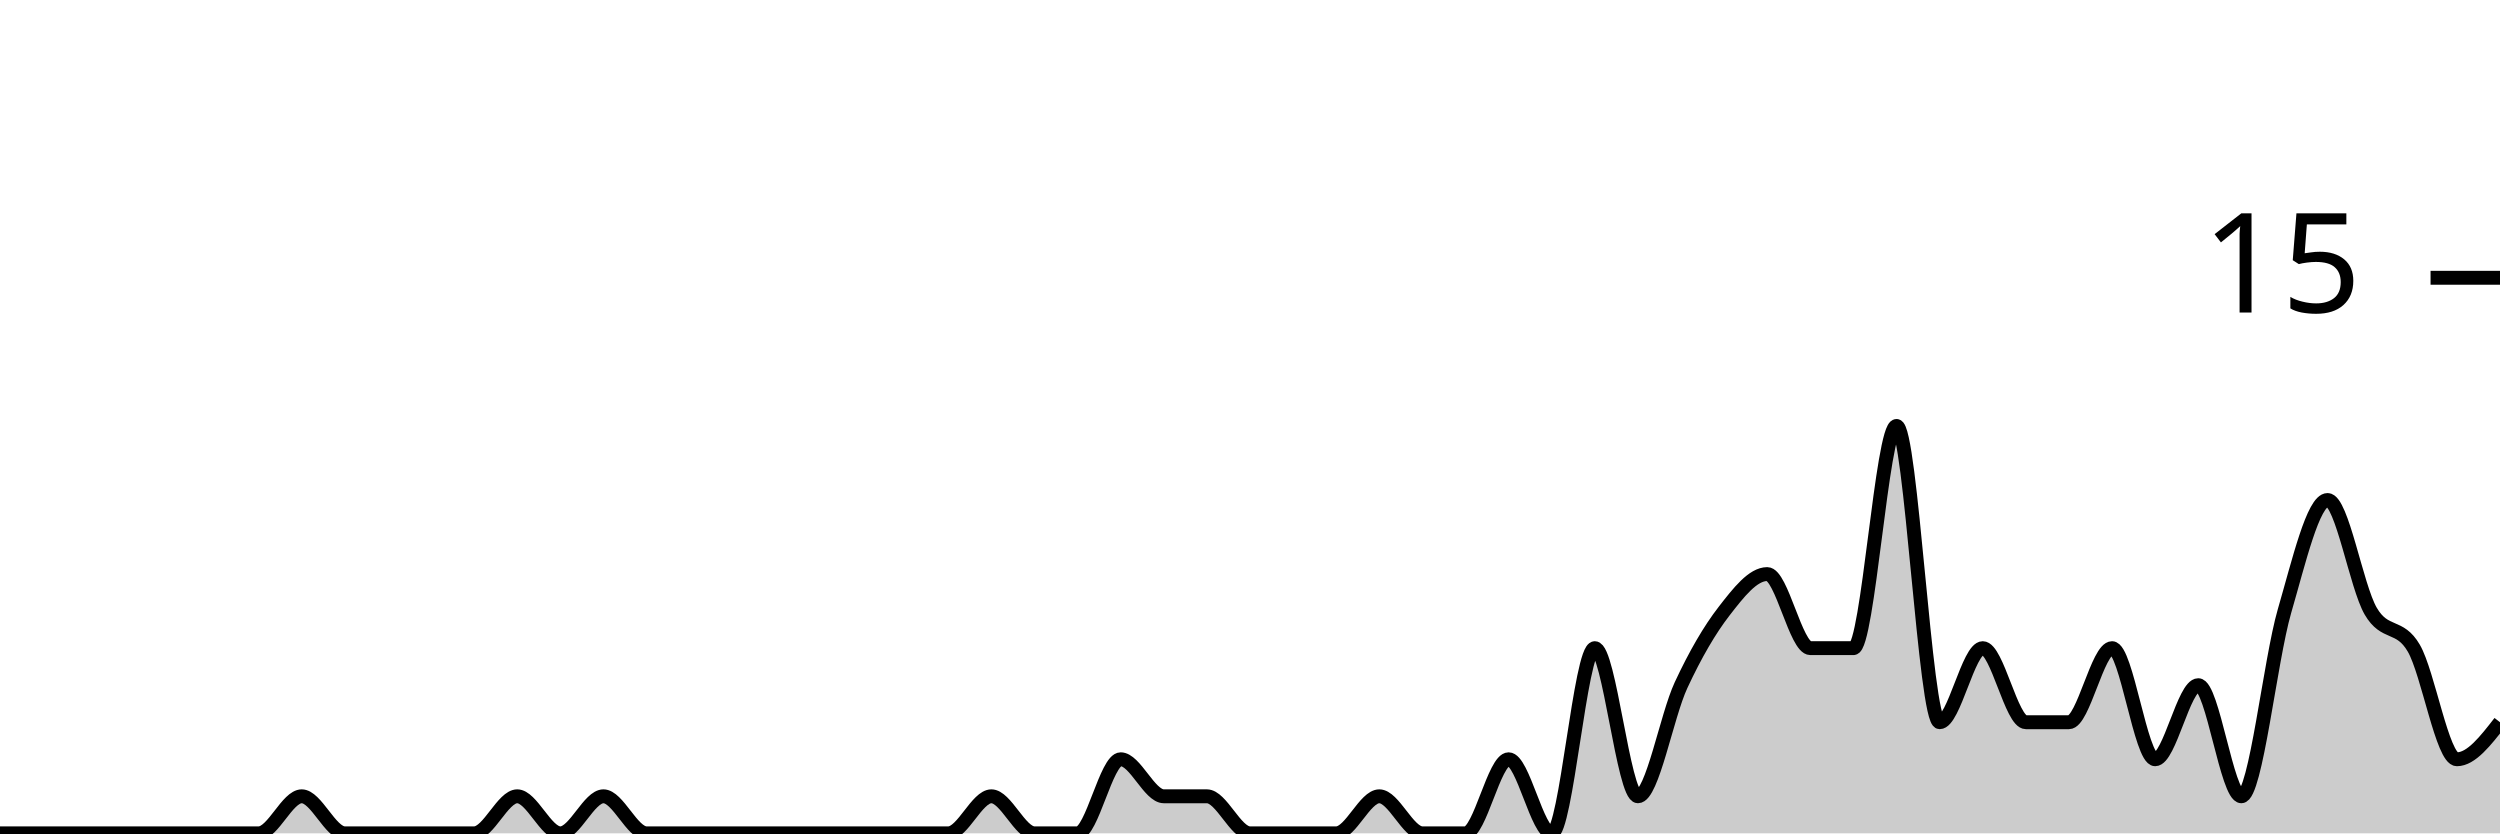
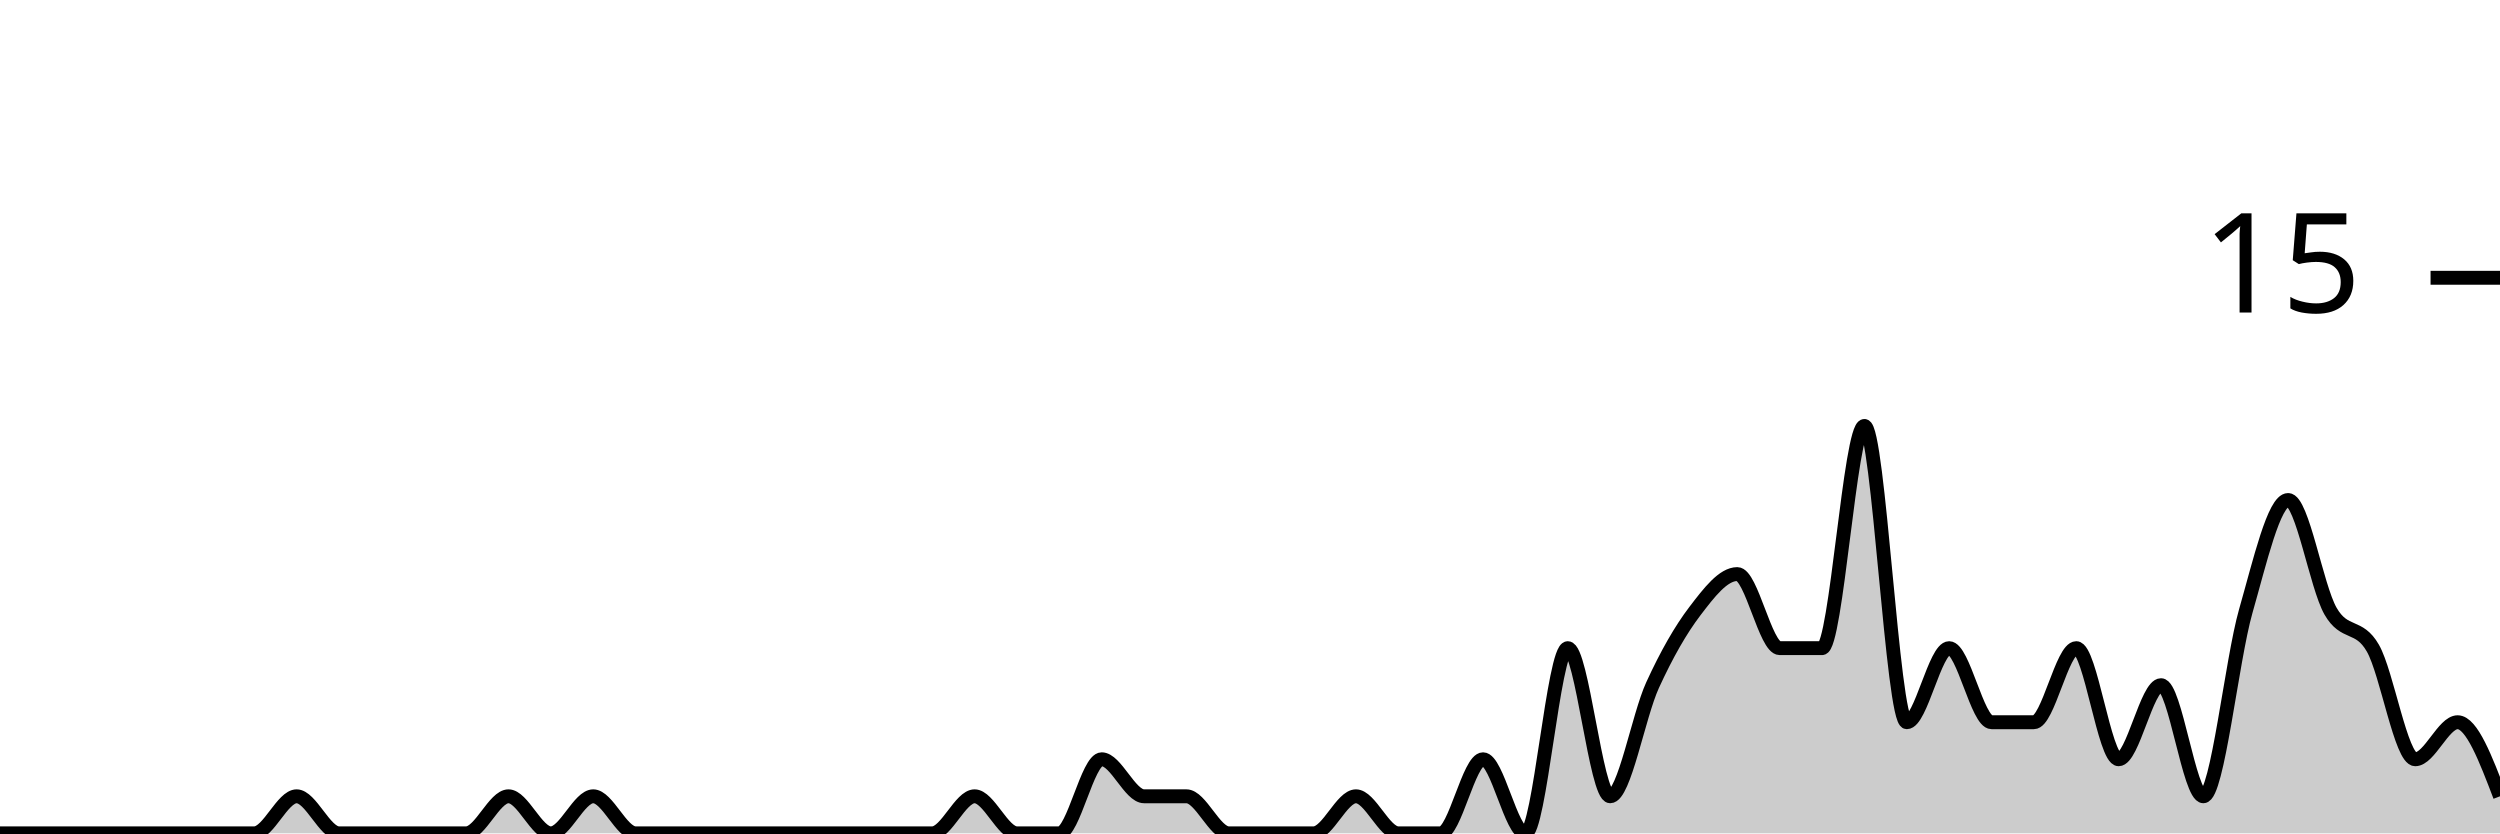
<svg xmlns="http://www.w3.org/2000/svg" viewBox="0 0 180 60">
  <g transform="translate(0,20)">
-     <path class="area" fill="rgba(0, 0, 0, 0.2)" d="M0,40C1.034,40,2.069,40,3.103,40C4.138,40,5.172,40,6.207,40C7.241,40,8.276,40,9.31,40C10.345,40,11.379,40,12.414,40C13.448,40,14.483,40,15.517,40C16.552,40,17.586,40,18.621,40C19.655,40,20.69,37.333,21.724,37.333C22.759,37.333,23.793,40,24.828,40C25.862,40,26.897,40,27.931,40C28.966,40,30,40,31.034,40C32.069,40,33.103,40,34.138,40C35.172,40,36.207,37.333,37.241,37.333C38.276,37.333,39.31,40,40.345,40C41.379,40,42.414,37.333,43.448,37.333C44.483,37.333,45.517,40,46.552,40C47.586,40,48.621,40,49.655,40C50.69,40,51.724,40,52.759,40C53.793,40,54.828,40,55.862,40C56.897,40,57.931,40,58.966,40C60,40,61.034,40,62.069,40C63.103,40,64.138,40,65.172,40C66.207,40,67.241,40,68.276,40C69.31,40,70.345,37.333,71.379,37.333C72.414,37.333,73.448,40,74.483,40C75.517,40,76.552,40,77.586,40C78.621,40,79.655,34.667,80.69,34.667C81.724,34.667,82.759,37.333,83.793,37.333C84.828,37.333,85.862,37.333,86.897,37.333C87.931,37.333,88.966,40,90,40C91.034,40,92.069,40,93.103,40C94.138,40,95.172,40,96.207,40C97.241,40,98.276,37.333,99.31,37.333C100.345,37.333,101.379,40,102.414,40C103.448,40,104.483,40,105.517,40C106.552,40,107.586,34.667,108.621,34.667C109.655,34.667,110.69,40,111.724,40C112.759,40,113.793,26.667,114.828,26.667C115.862,26.667,116.897,37.333,117.931,37.333C118.966,37.333,120,31.556,121.034,29.333C122.069,27.111,123.103,25.333,124.138,24C125.172,22.667,126.207,21.333,127.241,21.333C128.276,21.333,129.31,26.667,130.345,26.667C131.379,26.667,132.414,26.667,133.448,26.667C134.483,26.667,135.517,10.667,136.552,10.667C137.586,10.667,138.621,32,139.655,32C140.69,32,141.724,26.667,142.759,26.667C143.793,26.667,144.828,32,145.862,32C146.897,32,147.931,32,148.966,32C150,32,151.034,26.667,152.069,26.667C153.103,26.667,154.138,34.667,155.172,34.667C156.207,34.667,157.241,29.333,158.276,29.333C159.31,29.333,160.345,37.333,161.379,37.333C162.414,37.333,163.448,27.556,164.483,24C165.517,20.444,166.552,16,167.586,16C168.621,16,169.655,22.222,170.69,24C171.724,25.778,172.759,24.889,173.793,26.667C174.828,28.444,175.862,34.667,176.897,34.667C177.931,34.667,178.966,33.333,180,32L180,40C178.966,40,177.931,40,176.897,40C175.862,40,174.828,40,173.793,40C172.759,40,171.724,40,170.69,40C169.655,40,168.621,40,167.586,40C166.552,40,165.517,40,164.483,40C163.448,40,162.414,40,161.379,40C160.345,40,159.31,40,158.276,40C157.241,40,156.207,40,155.172,40C154.138,40,153.103,40,152.069,40C151.034,40,150,40,148.966,40C147.931,40,146.897,40,145.862,40C144.828,40,143.793,40,142.759,40C141.724,40,140.69,40,139.655,40C138.621,40,137.586,40,136.552,40C135.517,40,134.483,40,133.448,40C132.414,40,131.379,40,130.345,40C129.31,40,128.276,40,127.241,40C126.207,40,125.172,40,124.138,40C123.103,40,122.069,40,121.034,40C120,40,118.966,40,117.931,40C116.897,40,115.862,40,114.828,40C113.793,40,112.759,40,111.724,40C110.69,40,109.655,40,108.621,40C107.586,40,106.552,40,105.517,40C104.483,40,103.448,40,102.414,40C101.379,40,100.345,40,99.31,40C98.276,40,97.241,40,96.207,40C95.172,40,94.138,40,93.103,40C92.069,40,91.034,40,90,40C88.966,40,87.931,40,86.897,40C85.862,40,84.828,40,83.793,40C82.759,40,81.724,40,80.69,40C79.655,40,78.621,40,77.586,40C76.552,40,75.517,40,74.483,40C73.448,40,72.414,40,71.379,40C70.345,40,69.31,40,68.276,40C67.241,40,66.207,40,65.172,40C64.138,40,63.103,40,62.069,40C61.034,40,60,40,58.966,40C57.931,40,56.897,40,55.862,40C54.828,40,53.793,40,52.759,40C51.724,40,50.69,40,49.655,40C48.621,40,47.586,40,46.552,40C45.517,40,44.483,40,43.448,40C42.414,40,41.379,40,40.345,40C39.31,40,38.276,40,37.241,40C36.207,40,35.172,40,34.138,40C33.103,40,32.069,40,31.034,40C30,40,28.966,40,27.931,40C26.897,40,25.862,40,24.828,40C23.793,40,22.759,40,21.724,40C20.69,40,19.655,40,18.621,40C17.586,40,16.552,40,15.517,40C14.483,40,13.448,40,12.414,40C11.379,40,10.345,40,9.31,40C8.276,40,7.241,40,6.207,40C5.172,40,4.138,40,3.103,40C2.069,40,1.034,40,0,40Z" />
-     <path class="line" stroke="black" fill="none" d="M0,40C1.034,40,2.069,40,3.103,40C4.138,40,5.172,40,6.207,40C7.241,40,8.276,40,9.31,40C10.345,40,11.379,40,12.414,40C13.448,40,14.483,40,15.517,40C16.552,40,17.586,40,18.621,40C19.655,40,20.69,37.333,21.724,37.333C22.759,37.333,23.793,40,24.828,40C25.862,40,26.897,40,27.931,40C28.966,40,30,40,31.034,40C32.069,40,33.103,40,34.138,40C35.172,40,36.207,37.333,37.241,37.333C38.276,37.333,39.31,40,40.345,40C41.379,40,42.414,37.333,43.448,37.333C44.483,37.333,45.517,40,46.552,40C47.586,40,48.621,40,49.655,40C50.69,40,51.724,40,52.759,40C53.793,40,54.828,40,55.862,40C56.897,40,57.931,40,58.966,40C60,40,61.034,40,62.069,40C63.103,40,64.138,40,65.172,40C66.207,40,67.241,40,68.276,40C69.31,40,70.345,37.333,71.379,37.333C72.414,37.333,73.448,40,74.483,40C75.517,40,76.552,40,77.586,40C78.621,40,79.655,34.667,80.69,34.667C81.724,34.667,82.759,37.333,83.793,37.333C84.828,37.333,85.862,37.333,86.897,37.333C87.931,37.333,88.966,40,90,40C91.034,40,92.069,40,93.103,40C94.138,40,95.172,40,96.207,40C97.241,40,98.276,37.333,99.31,37.333C100.345,37.333,101.379,40,102.414,40C103.448,40,104.483,40,105.517,40C106.552,40,107.586,34.667,108.621,34.667C109.655,34.667,110.69,40,111.724,40C112.759,40,113.793,26.667,114.828,26.667C115.862,26.667,116.897,37.333,117.931,37.333C118.966,37.333,120,31.556,121.034,29.333C122.069,27.111,123.103,25.333,124.138,24C125.172,22.667,126.207,21.333,127.241,21.333C128.276,21.333,129.31,26.667,130.345,26.667C131.379,26.667,132.414,26.667,133.448,26.667C134.483,26.667,135.517,10.667,136.552,10.667C137.586,10.667,138.621,32,139.655,32C140.69,32,141.724,26.667,142.759,26.667C143.793,26.667,144.828,32,145.862,32C146.897,32,147.931,32,148.966,32C150,32,151.034,26.667,152.069,26.667C153.103,26.667,154.138,34.667,155.172,34.667C156.207,34.667,157.241,29.333,158.276,29.333C159.31,29.333,160.345,37.333,161.379,37.333C162.414,37.333,163.448,27.556,164.483,24C165.517,20.444,166.552,16,167.586,16C168.621,16,169.655,22.222,170.69,24C171.724,25.778,172.759,24.889,173.793,26.667C174.828,28.444,175.862,34.667,176.897,34.667C177.931,34.667,178.966,33.333,180,32" />
+     <path class="area" fill="rgba(0, 0, 0, 0.2)" d="M0,40C1.017,40,2.034,40,3.051,40C4.068,40,5.085,40,6.102,40C7.119,40,8.136,40,9.153,40C10.169,40,11.186,40,12.203,40C13.22,40,14.237,40,15.254,40C16.271,40,17.288,40,18.305,40C19.322,40,20.339,37.333,21.356,37.333C22.373,37.333,23.39,40,24.407,40C25.424,40,26.441,40,27.458,40C28.475,40,29.492,40,30.508,40C31.525,40,32.542,40,33.559,40C34.576,40,35.593,37.333,36.61,37.333C37.627,37.333,38.644,40,39.661,40C40.678,40,41.695,37.333,42.712,37.333C43.729,37.333,44.746,40,45.763,40C46.78,40,47.797,40,48.814,40C49.831,40,50.847,40,51.864,40C52.881,40,53.898,40,54.915,40C55.932,40,56.949,40,57.966,40C58.983,40,60,40,61.017,40C62.034,40,63.051,40,64.068,40C65.085,40,66.102,40,67.119,40C68.136,40,69.153,37.333,70.169,37.333C71.186,37.333,72.203,40,73.22,40C74.237,40,75.254,40,76.271,40C77.288,40,78.305,34.667,79.322,34.667C80.339,34.667,81.356,37.333,82.373,37.333C83.39,37.333,84.407,37.333,85.424,37.333C86.441,37.333,87.458,40,88.475,40C89.492,40,90.508,40,91.525,40C92.542,40,93.559,40,94.576,40C95.593,40,96.61,37.333,97.627,37.333C98.644,37.333,99.661,40,100.678,40C101.695,40,102.712,40,103.729,40C104.746,40,105.763,34.667,106.78,34.667C107.797,34.667,108.814,40,109.831,40C110.847,40,111.864,26.667,112.881,26.667C113.898,26.667,114.915,37.333,115.932,37.333C116.949,37.333,117.966,31.556,118.983,29.333C120,27.111,121.017,25.333,122.034,24C123.051,22.667,124.068,21.333,125.085,21.333C126.102,21.333,127.119,26.667,128.136,26.667C129.153,26.667,130.169,26.667,131.186,26.667C132.203,26.667,133.22,10.667,134.237,10.667C135.254,10.667,136.271,32,137.288,32C138.305,32,139.322,26.667,140.339,26.667C141.356,26.667,142.373,32,143.39,32C144.407,32,145.424,32,146.441,32C147.458,32,148.475,26.667,149.492,26.667C150.508,26.667,151.525,34.667,152.542,34.667C153.559,34.667,154.576,29.333,155.593,29.333C156.61,29.333,157.627,37.333,158.644,37.333C159.661,37.333,160.678,27.556,161.695,24C162.712,20.444,163.729,16,164.746,16C165.763,16,166.78,22.222,167.797,24C168.814,25.778,169.831,24.889,170.847,26.667C171.864,28.444,172.881,34.667,173.898,34.667C174.915,34.667,175.932,32,176.949,32C177.966,32,178.983,34.667,180,37.333L180,40C178.983,40,177.966,40,176.949,40C175.932,40,174.915,40,173.898,40C172.881,40,171.864,40,170.847,40C169.831,40,168.814,40,167.797,40C166.78,40,165.763,40,164.746,40C163.729,40,162.712,40,161.695,40C160.678,40,159.661,40,158.644,40C157.627,40,156.61,40,155.593,40C154.576,40,153.559,40,152.542,40C151.525,40,150.508,40,149.492,40C148.475,40,147.458,40,146.441,40C145.424,40,144.407,40,143.39,40C142.373,40,141.356,40,140.339,40C139.322,40,138.305,40,137.288,40C136.271,40,135.254,40,134.237,40C133.22,40,132.203,40,131.186,40C130.169,40,129.153,40,128.136,40C127.119,40,126.102,40,125.085,40C124.068,40,123.051,40,122.034,40C121.017,40,120,40,118.983,40C117.966,40,116.949,40,115.932,40C114.915,40,113.898,40,112.881,40C111.864,40,110.847,40,109.831,40C108.814,40,107.797,40,106.78,40C105.763,40,104.746,40,103.729,40C102.712,40,101.695,40,100.678,40C99.661,40,98.644,40,97.627,40C96.61,40,95.593,40,94.576,40C93.559,40,92.542,40,91.525,40C90.508,40,89.492,40,88.475,40C87.458,40,86.441,40,85.424,40C84.407,40,83.39,40,82.373,40C81.356,40,80.339,40,79.322,40C78.305,40,77.288,40,76.271,40C75.254,40,74.237,40,73.22,40C72.203,40,71.186,40,70.169,40C69.153,40,68.136,40,67.119,40C66.102,40,65.085,40,64.068,40C63.051,40,62.034,40,61.017,40C60,40,58.983,40,57.966,40C56.949,40,55.932,40,54.915,40C53.898,40,52.881,40,51.864,40C50.847,40,49.831,40,48.814,40C47.797,40,46.78,40,45.763,40C44.746,40,43.729,40,42.712,40C41.695,40,40.678,40,39.661,40C38.644,40,37.627,40,36.61,40C35.593,40,34.576,40,33.559,40C32.542,40,31.525,40,30.508,40C29.492,40,28.475,40,27.458,40C26.441,40,25.424,40,24.407,40C23.39,40,22.373,40,21.356,40C20.339,40,19.322,40,18.305,40C17.288,40,16.271,40,15.254,40C14.237,40,13.22,40,12.203,40C11.186,40,10.169,40,9.153,40C8.136,40,7.119,40,6.102,40C5.085,40,4.068,40,3.051,40C2.034,40,1.017,40,0,40Z" />
+     <path class="line" stroke="black" fill="none" d="M0,40C1.017,40,2.034,40,3.051,40C4.068,40,5.085,40,6.102,40C7.119,40,8.136,40,9.153,40C10.169,40,11.186,40,12.203,40C13.22,40,14.237,40,15.254,40C16.271,40,17.288,40,18.305,40C19.322,40,20.339,37.333,21.356,37.333C22.373,37.333,23.39,40,24.407,40C25.424,40,26.441,40,27.458,40C28.475,40,29.492,40,30.508,40C31.525,40,32.542,40,33.559,40C34.576,40,35.593,37.333,36.61,37.333C37.627,37.333,38.644,40,39.661,40C40.678,40,41.695,37.333,42.712,37.333C43.729,37.333,44.746,40,45.763,40C46.78,40,47.797,40,48.814,40C49.831,40,50.847,40,51.864,40C52.881,40,53.898,40,54.915,40C55.932,40,56.949,40,57.966,40C58.983,40,60,40,61.017,40C62.034,40,63.051,40,64.068,40C65.085,40,66.102,40,67.119,40C68.136,40,69.153,37.333,70.169,37.333C71.186,37.333,72.203,40,73.22,40C74.237,40,75.254,40,76.271,40C77.288,40,78.305,34.667,79.322,34.667C80.339,34.667,81.356,37.333,82.373,37.333C83.39,37.333,84.407,37.333,85.424,37.333C86.441,37.333,87.458,40,88.475,40C89.492,40,90.508,40,91.525,40C92.542,40,93.559,40,94.576,40C95.593,40,96.61,37.333,97.627,37.333C98.644,37.333,99.661,40,100.678,40C101.695,40,102.712,40,103.729,40C104.746,40,105.763,34.667,106.78,34.667C107.797,34.667,108.814,40,109.831,40C110.847,40,111.864,26.667,112.881,26.667C113.898,26.667,114.915,37.333,115.932,37.333C116.949,37.333,117.966,31.556,118.983,29.333C120,27.111,121.017,25.333,122.034,24C123.051,22.667,124.068,21.333,125.085,21.333C126.102,21.333,127.119,26.667,128.136,26.667C129.153,26.667,130.169,26.667,131.186,26.667C132.203,26.667,133.22,10.667,134.237,10.667C135.254,10.667,136.271,32,137.288,32C138.305,32,139.322,26.667,140.339,26.667C141.356,26.667,142.373,32,143.39,32C144.407,32,145.424,32,146.441,32C147.458,32,148.475,26.667,149.492,26.667C150.508,26.667,151.525,34.667,152.542,34.667C153.559,34.667,154.576,29.333,155.593,29.333C156.61,29.333,157.627,37.333,158.644,37.333C159.661,37.333,160.678,27.556,161.695,24C162.712,20.444,163.729,16,164.746,16C165.763,16,166.78,22.222,167.797,24C168.814,25.778,169.831,24.889,170.847,26.667C171.864,28.444,172.881,34.667,173.898,34.667C174.915,34.667,175.932,32,176.949,32C177.966,32,178.983,34.667,180,37.333" />
    <path class="axis-ceiling" stroke-width="1" stroke="black" fill="none" d="M175,0L180,0" />
    <text class="axis-ceiling-label" font-family="sans-serif" text-anchor="end" font-size="10px" x="170" y="2.5">15</text>
  </g>
</svg>
